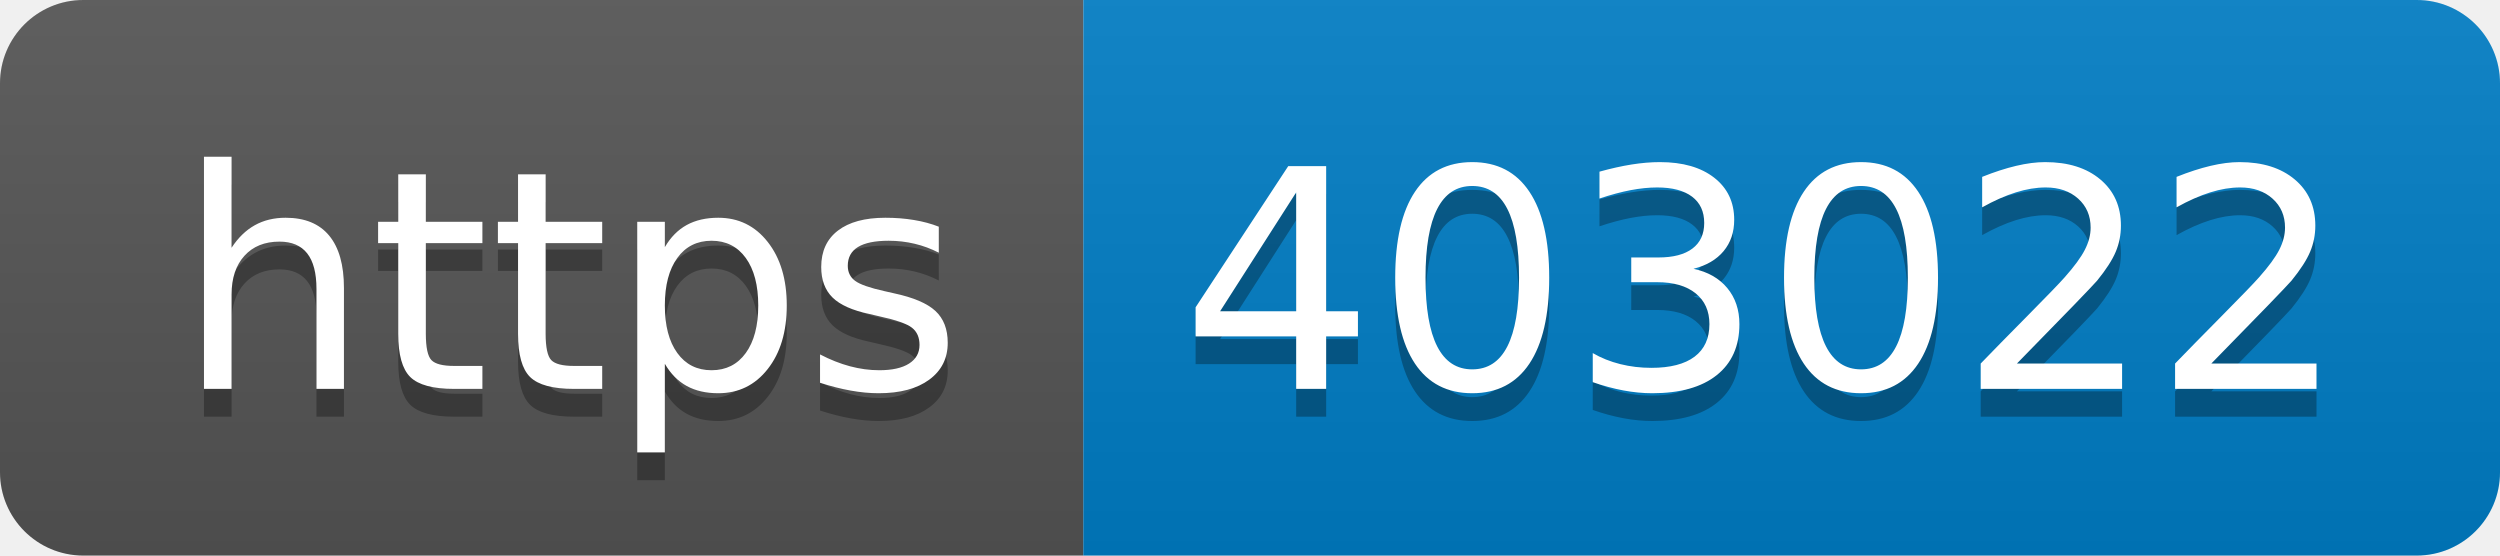
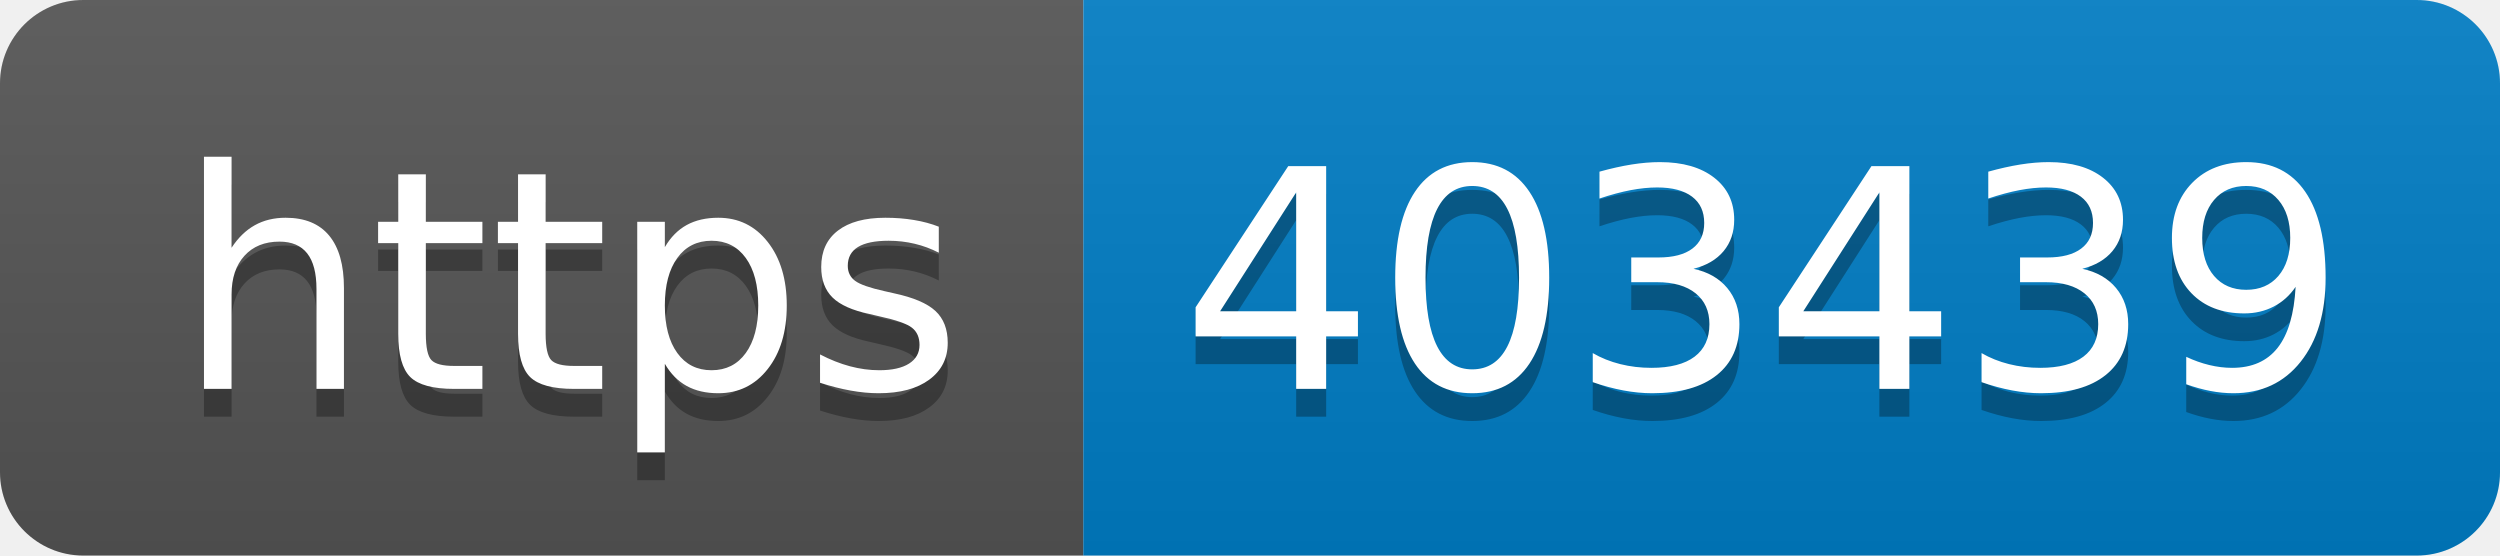
- <svg xmlns="http://www.w3.org/2000/svg" width="90" height="20" role="img" aria-label="https: 403022">
+ <svg xmlns="http://www.w3.org/2000/svg" width="90" height="20" role="img" aria-label="https: 403439">
  <linearGradient id="s" x2="0" y2="100%">
    <stop offset="0" stop-color="#bbb" stop-opacity=".1" />
    <stop offset="1" stop-opacity=".1" />
  </linearGradient>
  <clipPath id="r">
    <rect width="90" height="20" rx="3" fill="#fff" />
  </clipPath>
  <g clip-path="url(#r)">
    <rect width="39" height="20" fill="#555" />
    <rect x="39" width="51" height="20" fill="#007ec6" />
    <rect width="90" height="20" fill="url(#s)" />
  </g>
  <g fill="#fff" text-anchor="middle" font-family="Verdana,Geneva,DejaVu Sans,sans-serif" text-rendering="geometricPrecision" font-size="110">
    <text aria-hidden="true" x="205" y="150" fill="#010101" fill-opacity=".3" transform="scale(.1)" textLength="290">https</text>
    <text x="205" y="140" transform="scale(.1)" fill="#fff" textLength="290">https</text>
-     <text aria-hidden="true" x="635" y="150" fill="#010101" fill-opacity=".3" transform="scale(.1)" textLength="410">403022</text>
-     <text x="635" y="140" transform="scale(.1)" fill="#fff" textLength="410">403022</text>
+     <text aria-hidden="true" x="635" y="150" fill="#010101" fill-opacity=".3" transform="scale(.1)" textLength="410">403439</text>
+     <text x="635" y="140" transform="scale(.1)" fill="#fff" textLength="410">403439</text>
  </g>
</svg>
